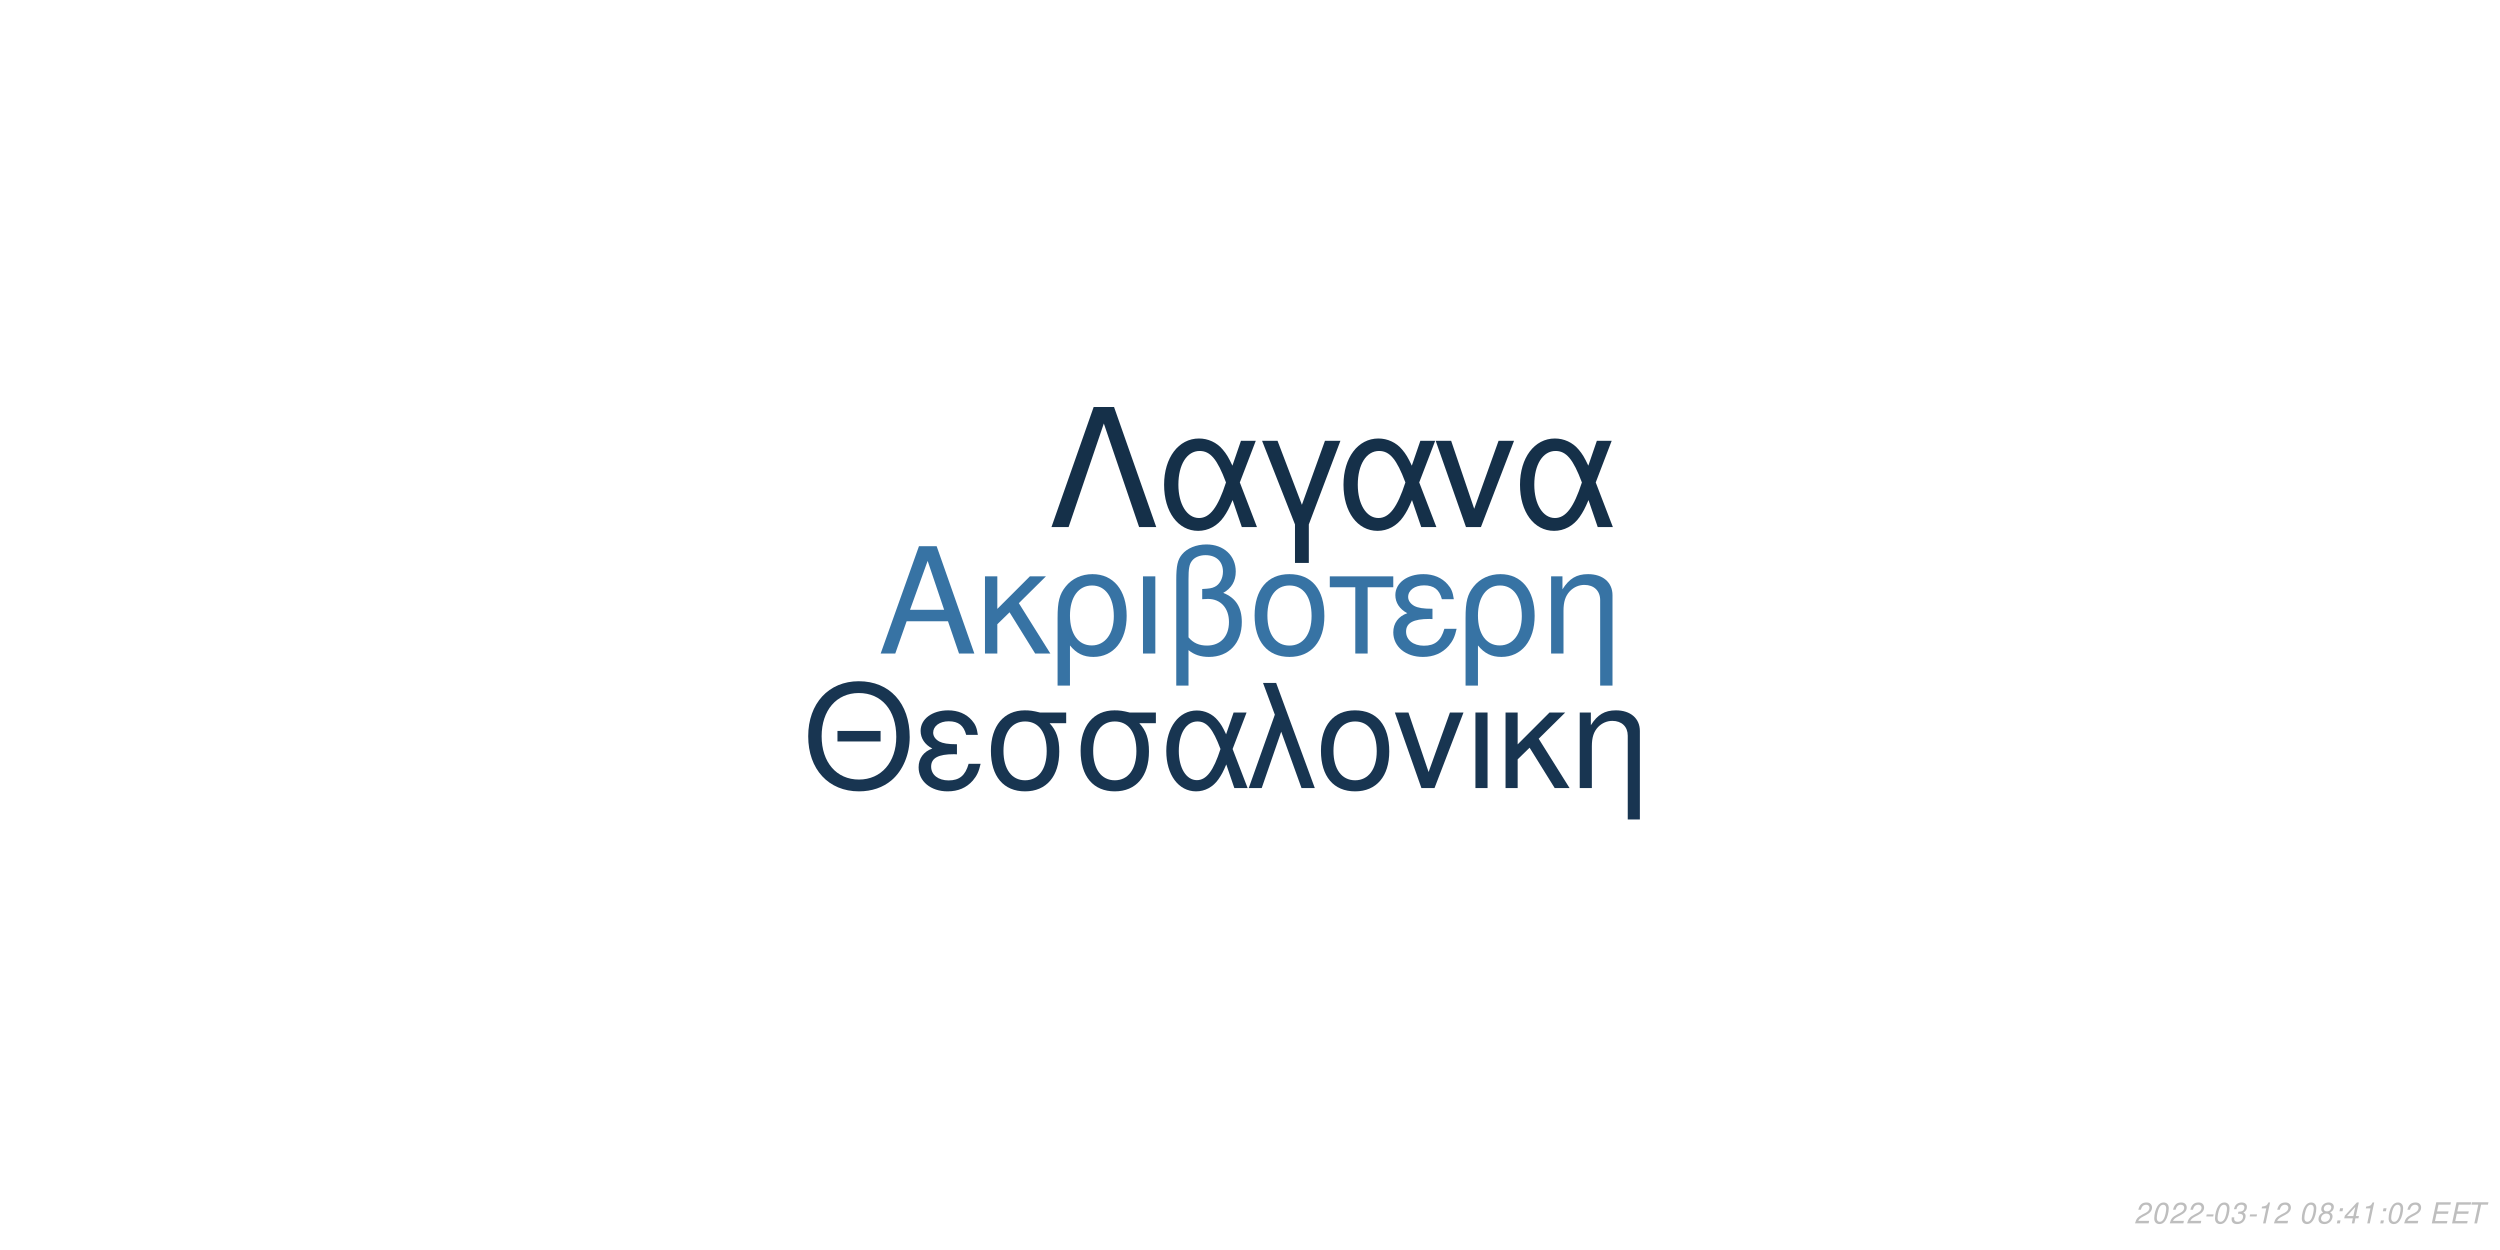
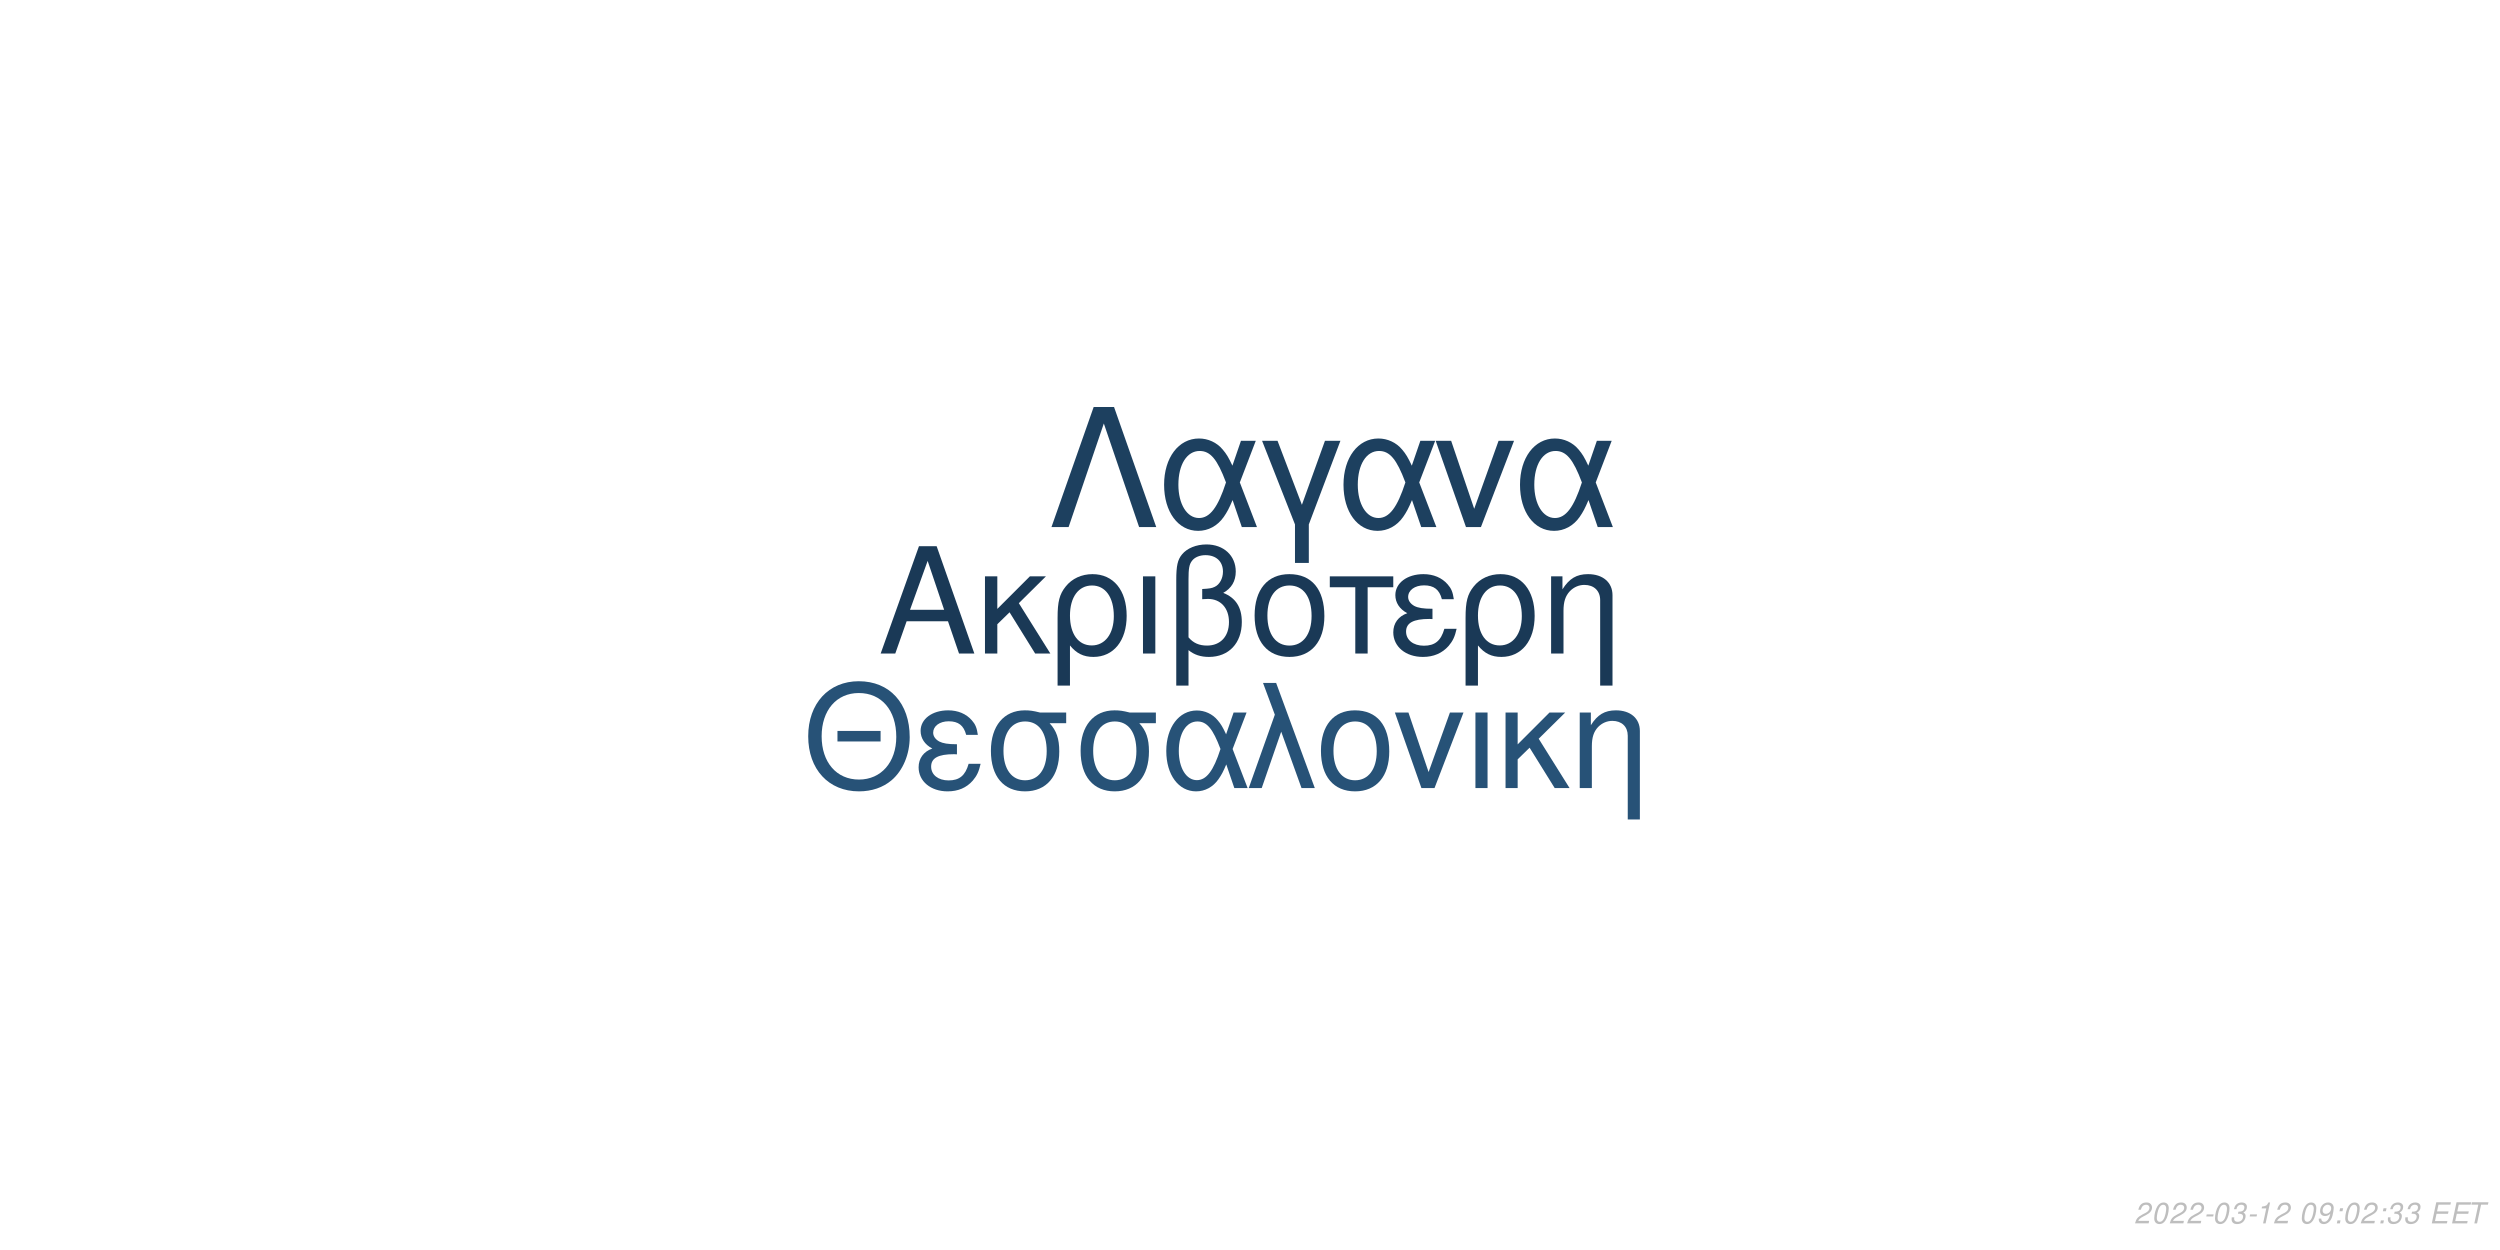
<svg xmlns="http://www.w3.org/2000/svg" xmlns:xlink="http://www.w3.org/1999/xlink" width="864pt" height="432pt" viewBox="0 0 864 432" version="1.1">
  <defs>
    <g>
      <symbol overflow="visible" id="glyph0-0">
        <path style="stroke:none;" d="" />
      </symbol>
      <symbol overflow="visible" id="glyph0-1">
        <path style="stroke:none;" d="M 24.125 -11.141 L 27.938 0 L 33.234 0 L 20.203 -37.094 L 14.094 -37.094 L 0.859 0 L 5.906 0 L 9.828 -11.141 Z M 22.797 -15.109 L 11 -15.109 L 17.094 -32.016 Z M 22.797 -15.109 " />
      </symbol>
      <symbol overflow="visible" id="glyph0-2">
        <path style="stroke:none;" d="M 7.172 -15.422 L 7.172 -26.672 L 2.906 -26.672 L 2.906 0 L 7.172 0 L 7.172 -10.125 L 11.406 -14.25 L 20.25 0 L 25.5 0 L 14.609 -17.406 L 23.969 -26.672 L 18.422 -26.672 Z M 7.172 -15.422 " />
      </symbol>
      <symbol overflow="visible" id="glyph0-3">
        <path style="stroke:none;" d="M 3 11.094 L 7.281 11.094 L 7.281 -2.797 C 9.516 -0.047 11.953 1.172 15.375 1.172 C 22.344 1.172 26.875 -4.422 26.875 -13.031 C 26.875 -21.891 22.297 -27.438 15.062 -27.438 C 11.297 -27.438 7.984 -25.906 5.797 -23.156 C 3.672 -20.516 3 -17.969 3 -12.359 Z M 14.906 -23.516 C 19.547 -23.516 22.438 -19.438 22.438 -12.922 C 22.438 -6.812 19.391 -2.797 14.812 -2.797 C 10.172 -2.797 7.281 -6.766 7.281 -13.125 C 7.281 -19.484 10.234 -23.516 14.906 -23.516 Z M 14.906 -23.516 " />
      </symbol>
      <symbol overflow="visible" id="glyph0-4">
        <path style="stroke:none;" d="M 3.516 0 L 7.781 0 L 7.781 -26.672 L 3.516 -26.672 Z M 3.516 0 " />
      </symbol>
      <symbol overflow="visible" id="glyph0-5">
        <path style="stroke:none;" d="M 4.016 11.094 L 8.25 11.094 L 8.25 -1.172 C 10.172 0.406 12.422 1.172 15.312 1.172 C 22.188 1.172 26.672 -3.609 26.672 -10.891 C 26.672 -15.984 24.578 -19.234 20.25 -20.969 C 23.109 -22.547 24.578 -25.031 24.578 -28.344 C 24.578 -33.844 20.406 -37.703 14.453 -37.703 C 10.938 -37.703 7.734 -36.391 6 -34.25 C 4.484 -32.422 4.016 -30.328 4.016 -25.391 Z M 8.25 -25.656 C 8.25 -29.359 8.5 -30.844 9.469 -32.062 C 10.375 -33.281 12.156 -34 14.094 -34 C 17.812 -34 20.156 -31.812 20.156 -28.297 C 20.156 -25.953 18.984 -23.812 17.297 -23.047 C 16.281 -22.547 15.469 -22.438 12.984 -22.297 L 12.984 -18.781 C 13.734 -18.828 14.344 -18.875 14.969 -18.875 C 19.344 -18.875 22.234 -15.719 22.234 -10.891 C 22.234 -5.906 19.281 -2.75 14.656 -2.75 C 11.953 -2.75 9.922 -3.609 8.25 -5.594 Z M 8.25 -25.656 " />
      </symbol>
      <symbol overflow="visible" id="glyph0-6">
        <path style="stroke:none;" d="M 14.094 -27.438 C 6.562 -27.438 2.094 -22.094 2.094 -13.125 C 2.094 -4.125 6.562 1.172 14.141 1.172 C 21.672 1.172 26.203 -4.172 26.203 -12.922 C 26.203 -22.188 21.828 -27.438 14.094 -27.438 Z M 14.141 -23.516 C 18.938 -23.516 21.781 -19.594 21.781 -12.984 C 21.781 -6.672 18.828 -2.75 14.141 -2.75 C 9.422 -2.75 6.516 -6.672 6.516 -13.125 C 6.516 -19.594 9.422 -23.516 14.141 -23.516 Z M 14.141 -23.516 " />
      </symbol>
      <symbol overflow="visible" id="glyph0-7">
        <path style="stroke:none;" d="M 7.891 0 L 12.156 0 L 12.156 -22.906 L 21.016 -22.906 L 21.016 -26.672 L -0.922 -26.672 L -0.922 -22.906 L 7.891 -22.906 Z M 7.891 0 " />
      </symbol>
      <symbol overflow="visible" id="glyph0-8">
        <path style="stroke:none;" d="M 14.562 -15.469 C 11.344 -15.469 9.562 -15.781 8.297 -16.438 C 6.922 -17.203 6.156 -18.328 6.156 -19.547 C 6.156 -21.891 8.453 -23.562 11.656 -23.562 C 15.062 -23.562 16.953 -22.094 17.812 -18.781 L 21.938 -18.781 C 21.578 -21.266 21.062 -22.5 19.797 -23.922 C 17.812 -26.203 14.906 -27.438 11.453 -27.438 C 5.797 -27.438 1.734 -24.375 1.734 -20.203 C 1.734 -17.609 3.156 -15.375 5.859 -13.938 C 2.797 -12.875 1.016 -10.484 1.016 -7.328 C 1.016 -2.391 5.297 1.172 11.25 1.172 C 14.969 1.172 17.906 -0.109 20.156 -2.641 C 21.578 -4.328 22.297 -5.797 22.906 -8.547 L 18.672 -8.547 C 17.5 -4.422 15.422 -2.703 11.609 -2.703 C 7.938 -2.703 5.438 -4.688 5.438 -7.578 C 5.438 -10.578 7.938 -11.953 13.484 -11.953 C 13.641 -11.953 14.094 -11.953 14.562 -11.906 Z M 14.562 -15.469 " />
      </symbol>
      <symbol overflow="visible" id="glyph0-9">
        <path style="stroke:none;" d="M 3.562 -26.672 L 3.562 0 L 7.844 0 L 7.844 -14.703 C 7.844 -17.906 8.5 -19.891 10.031 -21.531 C 11.406 -22.953 13.188 -23.719 15.062 -23.719 C 18.375 -23.719 20.516 -21.672 20.516 -18.469 L 20.516 11.094 L 24.781 11.094 L 24.781 -20.156 C 24.781 -24.578 21.469 -27.438 16.328 -27.438 C 12.359 -27.438 9.828 -25.906 7.484 -22.188 L 7.484 -26.672 Z M 3.562 -26.672 " />
      </symbol>
      <symbol overflow="visible" id="glyph1-0">
        <path style="stroke:none;" d="" />
      </symbol>
      <symbol overflow="visible" id="glyph1-1">
        <path style="stroke:none;" d="M 26.859 -19.734 L 11.953 -19.734 L 11.953 -16.094 L 26.859 -16.094 Z M 19.328 -36.922 C 8.922 -36.922 1.844 -29.25 1.844 -17.891 C 1.844 -6.484 8.875 1.141 19.391 1.141 C 23.812 1.141 27.703 -0.203 30.641 -2.688 C 34.578 -6.031 36.922 -11.656 36.922 -17.594 C 36.922 -29.297 30 -36.922 19.328 -36.922 Z M 19.328 -32.844 C 27.203 -32.844 32.281 -26.906 32.281 -17.688 C 32.281 -8.922 27.062 -2.938 19.391 -2.938 C 11.609 -2.938 6.484 -8.922 6.484 -17.891 C 6.484 -26.859 11.609 -32.844 19.328 -32.844 Z M 19.328 -32.844 " />
      </symbol>
      <symbol overflow="visible" id="glyph1-2">
        <path style="stroke:none;" d="M 14.25 -15.141 C 11.109 -15.141 9.375 -15.453 8.125 -16.094 C 6.781 -16.844 6.031 -17.938 6.031 -19.141 C 6.031 -21.422 8.266 -23.078 11.406 -23.078 C 14.75 -23.078 16.594 -21.625 17.438 -18.391 L 21.469 -18.391 C 21.125 -20.828 20.625 -22.031 19.391 -23.422 C 17.438 -25.656 14.594 -26.859 11.219 -26.859 C 5.688 -26.859 1.688 -23.875 1.688 -19.781 C 1.688 -17.234 3.094 -15.047 5.734 -13.656 C 2.734 -12.609 1 -10.266 1 -7.172 C 1 -2.344 5.188 1.141 11.016 1.141 C 14.656 1.141 17.547 -0.094 19.734 -2.594 C 21.125 -4.234 21.828 -5.688 22.422 -8.375 L 18.281 -8.375 C 17.141 -4.328 15.094 -2.641 11.359 -2.641 C 7.766 -2.641 5.328 -4.578 5.328 -7.422 C 5.328 -10.359 7.766 -11.703 13.203 -11.703 C 13.359 -11.703 13.797 -11.703 14.25 -11.656 Z M 14.25 -15.141 " />
      </symbol>
      <symbol overflow="visible" id="glyph1-3">
        <path style="stroke:none;" d="M 29 -26.109 L 19.938 -26.109 C 17.594 -26.703 16.438 -26.859 14.703 -26.859 C 7.469 -26.859 2.984 -21.469 2.984 -12.859 C 2.984 -4.031 7.375 1.141 14.797 1.141 C 22.172 1.141 26.609 -4.078 26.609 -12.656 C 26.609 -17.047 25.656 -19.828 23.266 -22.422 L 29 -22.422 Z M 14.797 -23.016 C 19.531 -23.016 22.266 -19.234 22.266 -12.75 C 22.266 -6.531 19.438 -2.688 14.797 -2.688 C 10.172 -2.688 7.328 -6.531 7.328 -12.859 C 7.328 -19.188 10.172 -23.016 14.797 -23.016 Z M 14.797 -23.016 " />
      </symbol>
      <symbol overflow="visible" id="glyph1-4">
        <path style="stroke:none;" d="M 29.344 -26.109 L 24.859 -26.109 L 22.266 -18.578 C 21.125 -21.031 20.484 -22.125 19.328 -23.469 C 17.547 -25.609 14.906 -26.812 12.156 -26.812 C 5.984 -26.812 1.594 -20.984 1.594 -12.812 C 1.594 -4.578 5.828 1.141 11.906 1.141 C 14.953 1.141 17.734 -0.344 19.625 -3.047 C 20.672 -4.531 21.281 -5.688 22.328 -8.172 L 25.109 0 L 29.703 0 L 24.516 -13.5 Z M 20.328 -13.5 C 17.891 -5.922 15.453 -2.734 12.156 -2.734 C 8.516 -2.734 5.922 -6.922 5.922 -12.812 C 5.922 -18.938 8.516 -23.016 12.359 -23.016 C 15.594 -23.016 17.688 -20.531 20.328 -13.5 Z M 20.328 -13.5 " />
      </symbol>
      <symbol overflow="visible" id="glyph1-5">
        <path style="stroke:none;" d="M 1.094 0 L 5.578 0 L 12.312 -19.484 L 19.328 0 L 23.922 0 L 10.562 -36.328 L 6.031 -36.328 L 10.109 -25.359 Z M 1.094 0 " />
      </symbol>
      <symbol overflow="visible" id="glyph1-6">
        <path style="stroke:none;" d="M 13.797 -26.859 C 6.422 -26.859 2.047 -21.625 2.047 -12.859 C 2.047 -4.031 6.422 1.141 13.859 1.141 C 21.234 1.141 25.656 -4.078 25.656 -12.656 C 25.656 -21.719 21.375 -26.859 13.797 -26.859 Z M 13.859 -23.016 C 18.531 -23.016 21.328 -19.188 21.328 -12.703 C 21.328 -6.531 18.438 -2.688 13.859 -2.688 C 9.219 -2.688 6.375 -6.531 6.375 -12.859 C 6.375 -19.188 9.219 -23.016 13.859 -23.016 Z M 13.859 -23.016 " />
      </symbol>
      <symbol overflow="visible" id="glyph1-7">
        <path style="stroke:none;" d="M 14.297 0 L 24.312 -26.109 L 19.625 -26.109 L 12.25 -5.531 L 5.281 -26.109 L 0.594 -26.109 L 9.766 0 Z M 14.297 0 " />
      </symbol>
      <symbol overflow="visible" id="glyph1-8">
        <path style="stroke:none;" d="M 3.438 0 L 7.625 0 L 7.625 -26.109 L 3.438 -26.109 Z M 3.438 0 " />
      </symbol>
      <symbol overflow="visible" id="glyph1-9">
        <path style="stroke:none;" d="M 7.031 -15.094 L 7.031 -26.109 L 2.844 -26.109 L 2.844 0 L 7.031 0 L 7.031 -9.922 L 11.156 -13.953 L 19.828 0 L 24.969 0 L 14.297 -17.047 L 23.469 -26.109 L 18.031 -26.109 Z M 7.031 -15.094 " />
      </symbol>
      <symbol overflow="visible" id="glyph1-10">
        <path style="stroke:none;" d="M 3.484 -26.109 L 3.484 0 L 7.672 0 L 7.672 -14.406 C 7.672 -17.547 8.328 -19.484 9.812 -21.078 C 11.156 -22.469 12.906 -23.219 14.75 -23.219 C 17.984 -23.219 20.078 -21.234 20.078 -18.094 L 20.078 10.859 L 24.266 10.859 L 24.266 -19.734 C 24.266 -24.062 21.031 -26.859 16 -26.859 C 12.109 -26.859 9.609 -25.359 7.328 -21.719 L 7.328 -26.109 Z M 3.484 -26.109 " />
      </symbol>
      <symbol overflow="visible" id="glyph2-0">
        <path style="stroke:none;" d="" />
      </symbol>
      <symbol overflow="visible" id="glyph2-1">
        <path style="stroke:none;" d="M 22.531 -41.484 L 15.484 -41.484 L 0.906 0 L 6.828 0 L 19 -35.797 L 31.188 0 L 37.109 0 Z M 22.531 -41.484 " />
      </symbol>
      <symbol overflow="visible" id="glyph2-2">
        <path style="stroke:none;" d="M 33.516 -29.812 L 28.391 -29.812 L 25.438 -21.219 C 24.125 -24.016 23.391 -25.266 22.078 -26.797 C 20.031 -29.25 17.016 -30.609 13.891 -30.609 C 6.828 -30.609 1.828 -23.953 1.828 -14.625 C 1.828 -5.234 6.656 1.312 13.594 1.312 C 17.078 1.312 20.266 -0.391 22.422 -3.469 C 23.609 -5.172 24.297 -6.484 25.5 -9.328 L 28.688 0 L 33.922 0 L 28 -15.422 Z M 23.219 -15.422 C 20.422 -6.766 17.641 -3.125 13.891 -3.125 C 9.734 -3.125 6.766 -7.906 6.766 -14.625 C 6.766 -21.625 9.734 -26.297 14.109 -26.297 C 17.812 -26.297 20.203 -23.453 23.219 -15.422 Z M 23.219 -15.422 " />
      </symbol>
      <symbol overflow="visible" id="glyph2-3">
        <path style="stroke:none;" d="M 12.062 12.406 L 16.844 12.406 L 16.844 -0.906 L 27.766 -29.812 L 22.422 -29.812 L 14.453 -7.688 L 6.031 -29.812 L 0.688 -29.812 L 12.062 -0.906 Z M 12.062 12.406 " />
      </symbol>
      <symbol overflow="visible" id="glyph2-4">
        <path style="stroke:none;" d="M 16.328 0 L 27.766 -29.812 L 22.422 -29.812 L 14 -6.312 L 6.031 -29.812 L 0.688 -29.812 L 11.156 0 Z M 16.328 0 " />
      </symbol>
      <symbol overflow="visible" id="glyph3-0">
        <path style="stroke:none;" d="" />
      </symbol>
      <symbol overflow="visible" id="glyph3-1">
        <path style="stroke:none;" d="M 5.234 -0.875 L 1.469 -0.875 C 1.641 -1.375 2.203 -1.891 3.109 -2.344 L 4.234 -2.938 C 5.562 -3.625 6.219 -4.469 6.219 -5.484 C 6.219 -5.938 6.062 -6.359 5.797 -6.656 C 5.469 -7.047 4.984 -7.234 4.312 -7.234 C 2.766 -7.234 1.891 -6.453 1.484 -4.734 L 2.375 -4.734 C 2.484 -5.188 2.609 -5.484 2.797 -5.75 C 3.094 -6.203 3.609 -6.453 4.188 -6.453 C 4.891 -6.453 5.344 -6.031 5.344 -5.375 C 5.344 -4.703 4.859 -4.094 4.016 -3.656 L 2.984 -3.125 C 1.234 -2.188 0.797 -1.656 0.344 -0.016 L 5.047 -0.016 Z M 5.234 -0.875 " />
      </symbol>
      <symbol overflow="visible" id="glyph3-2">
        <path style="stroke:none;" d="M 4.203 -7.234 C 3.375 -7.234 2.688 -6.812 2.125 -5.984 C 1.484 -5.047 0.984 -3.188 0.984 -1.734 C 0.984 -1.109 1.172 -0.562 1.484 -0.266 C 1.797 0.047 2.281 0.234 2.766 0.234 C 3.625 0.234 4.281 -0.156 4.859 -1.016 C 5.516 -1.953 6 -3.797 6 -5.266 C 6 -6.5 5.328 -7.234 4.203 -7.234 Z M 4.094 -6.453 C 4.734 -6.453 5.125 -5.984 5.125 -5.156 C 5.125 -4.203 4.781 -2.625 4.406 -1.812 C 3.984 -0.938 3.516 -0.547 2.875 -0.547 C 2.25 -0.547 1.875 -1.031 1.875 -1.828 C 1.875 -2.797 2.203 -4.344 2.594 -5.203 C 2.984 -6.047 3.453 -6.453 4.094 -6.453 Z M 4.094 -6.453 " />
      </symbol>
      <symbol overflow="visible" id="glyph3-3">
        <path style="stroke:none;" d="M 3.516 -3.125 L 1.125 -3.125 L 0.969 -2.406 L 3.359 -2.406 Z M 3.516 -3.125 " />
      </symbol>
      <symbol overflow="visible" id="glyph3-4">
        <path style="stroke:none;" d="M 2.922 -3.312 C 3.125 -3.344 3.234 -3.344 3.375 -3.344 C 4.203 -3.344 4.688 -3 4.688 -2.406 C 4.688 -1.312 3.906 -0.547 2.781 -0.547 C 2.047 -0.547 1.594 -0.938 1.594 -1.562 C 1.594 -1.719 1.609 -1.844 1.656 -2.094 L 0.766 -2.094 C 0.734 -1.797 0.719 -1.641 0.719 -1.469 C 0.719 -0.375 1.406 0.234 2.641 0.234 C 3.547 0.234 4.297 -0.078 4.812 -0.656 C 5.266 -1.156 5.562 -1.875 5.562 -2.547 C 5.562 -3.125 5.344 -3.453 4.797 -3.734 C 5.641 -4.234 6.016 -4.844 6.016 -5.734 C 6.016 -6.656 5.312 -7.234 4.203 -7.234 C 3.375 -7.234 2.672 -6.938 2.188 -6.375 C 1.891 -6.031 1.703 -5.641 1.516 -4.906 L 2.391 -4.906 C 2.5 -5.359 2.594 -5.594 2.734 -5.812 C 3.047 -6.234 3.516 -6.453 4.078 -6.453 C 4.734 -6.453 5.141 -6.125 5.141 -5.578 C 5.141 -5.188 5.016 -4.797 4.797 -4.547 C 4.516 -4.234 4 -4.062 3.266 -4.062 L 3.078 -4.062 Z M 2.922 -3.312 " />
      </symbol>
      <symbol overflow="visible" id="glyph3-5">
        <path style="stroke:none;" d="M 3.703 -5.188 L 2.594 0 L 3.469 0 L 5.016 -7.234 L 4.438 -7.234 C 3.906 -6.156 3.688 -6.016 2.234 -5.812 L 2.109 -5.188 Z M 3.703 -5.188 " />
      </symbol>
      <symbol overflow="visible" id="glyph3-6">
        <path style="stroke:none;" d="" />
      </symbol>
      <symbol overflow="visible" id="glyph3-7">
-         <path style="stroke:none;" d="M 4.766 -3.797 C 5.078 -3.969 5.234 -4.078 5.438 -4.234 C 5.812 -4.594 6.062 -5.172 6.062 -5.734 C 6.062 -6.625 5.344 -7.234 4.266 -7.234 C 2.812 -7.234 1.703 -6.219 1.703 -4.875 C 1.703 -4.406 1.875 -4.125 2.359 -3.812 C 1.297 -3.312 0.75 -2.516 0.75 -1.469 C 0.75 -0.438 1.547 0.234 2.812 0.234 C 3.656 0.234 4.359 -0.094 4.938 -0.734 C 5.359 -1.234 5.609 -1.859 5.609 -2.438 C 5.609 -3.047 5.312 -3.516 4.766 -3.797 Z M 4.109 -6.453 C 4.797 -6.453 5.188 -6.125 5.188 -5.578 C 5.188 -5.266 5.062 -4.922 4.859 -4.672 C 4.562 -4.312 4.188 -4.156 3.656 -4.156 C 2.984 -4.156 2.594 -4.453 2.594 -4.984 C 2.594 -5.859 3.203 -6.453 4.109 -6.453 Z M 3.453 -3.406 C 4.234 -3.406 4.734 -2.984 4.734 -2.312 C 4.734 -1.312 3.922 -0.547 2.875 -0.547 C 2.125 -0.547 1.625 -0.969 1.625 -1.625 C 1.625 -2.609 2.438 -3.406 3.453 -3.406 Z M 3.453 -3.406 " />
+         <path style="stroke:none;" d="M 0.844 -1.656 C 0.844 -1.547 0.844 -1.438 0.844 -1.375 C 0.844 -0.406 1.531 0.234 2.578 0.234 C 3.203 0.234 3.766 0.016 4.297 -0.438 C 4.938 -1 5.312 -1.656 5.594 -2.719 C 5.844 -3.672 6.016 -4.766 6.016 -5.375 C 6.016 -5.844 5.844 -6.328 5.547 -6.656 C 5.203 -7.031 4.703 -7.234 4.062 -7.234 C 2.516 -7.234 1.297 -5.938 1.297 -4.266 C 1.297 -3.203 1.984 -2.547 3.047 -2.547 C 3.484 -2.547 3.953 -2.672 4.281 -2.891 C 4.406 -2.984 4.547 -3.078 4.828 -3.344 C 4.438 -1.484 3.703 -0.547 2.703 -0.547 C 2.109 -0.547 1.719 -0.938 1.719 -1.547 L 1.719 -1.656 Z M 3.953 -6.453 C 4.625 -6.453 5.141 -5.953 5.141 -5.281 C 5.141 -4.188 4.312 -3.312 3.297 -3.312 C 2.594 -3.312 2.172 -3.734 2.172 -4.453 C 2.172 -5.562 2.984 -6.453 3.953 -6.453 Z M 3.953 -6.453 " />
      </symbol>
      <symbol overflow="visible" id="glyph3-8">
        <path style="stroke:none;" d="M 2.359 -1.031 L 1.312 -1.031 L 1.094 0 L 2.141 0 Z M 3.266 -5.234 L 2.219 -5.234 L 2 -4.203 L 3.047 -4.203 Z M 3.266 -5.234 " />
      </symbol>
      <symbol overflow="visible" id="glyph3-9">
-         <path style="stroke:none;" d="M 3.625 -1.75 L 3.266 0 L 4.141 0 L 4.516 -1.75 L 5.562 -1.75 L 5.734 -2.531 L 4.688 -2.531 L 5.688 -7.234 L 5.016 -7.234 L 0.844 -2.672 L 0.641 -1.75 Z M 3.797 -2.531 L 1.594 -2.531 L 4.469 -5.703 Z M 3.797 -2.531 " />
+         <path style="stroke:none;" d="M 2.547 -3.312 L 6.5 -3.312 L 6.688 -4.141 L 2.719 -4.141 L 3.219 -6.469 L 7.344 -6.469 L 7.516 -7.297 L 2.453 -7.297 L 0.906 0 L 6.125 0 L 6.297 -0.812 L 2.016 -0.812 Z M 2.547 -3.312 " />
      </symbol>
      <symbol overflow="visible" id="glyph3-10">
-         <path style="stroke:none;" d="M 2.547 -3.312 L 6.5 -3.312 L 6.688 -4.141 L 2.719 -4.141 L 3.219 -6.469 L 7.344 -6.469 L 7.516 -7.297 L 2.453 -7.297 L 0.906 0 L 6.125 0 L 6.297 -0.812 L 2.016 -0.812 Z M 2.547 -3.312 " />
-       </symbol>
-       <symbol overflow="visible" id="glyph3-11">
        <path style="stroke:none;" d="M 4.938 -6.469 L 7.312 -6.469 L 7.484 -7.297 L 1.75 -7.297 L 1.578 -6.469 L 3.984 -6.469 L 2.609 0 L 3.547 0 Z M 4.938 -6.469 " />
      </symbol>
    </g>
  </defs>
  <g id="surface1">
    <rect x="0" y="0" width="864" height="432" style="fill:rgb(100%,100%,100%);fill-opacity:1;stroke:none;" />
-     <g style="fill:rgb(21.569%,45.098%,64.314%);fill-opacity:1;">
+     <g style="fill:rgb(10.196%,22.353%,33.725%);fill-opacity:1;">
      <use xlink:href="#glyph0-1" x="303.5" y="225.861" />
      <use xlink:href="#glyph0-2" x="337.5" y="225.861" />
      <use xlink:href="#glyph0-3" x="362.5" y="225.861" />
      <use xlink:href="#glyph0-4" x="391.5" y="225.861" />
      <use xlink:href="#glyph0-5" x="402.5" y="225.861" />
      <use xlink:href="#glyph0-6" x="431.5" y="225.861" />
      <use xlink:href="#glyph0-7" x="460.5" y="225.861" />
      <use xlink:href="#glyph0-8" x="480.5" y="225.861" />
      <use xlink:href="#glyph0-3" x="503.5" y="225.861" />
      <use xlink:href="#glyph0-9" x="532.5" y="225.861" />
    </g>
-     <g style="fill:rgb(9.412%,20.784%,31.765%);fill-opacity:1;">
+     <g style="fill:rgb(15.294%,32.157%,46.667%);fill-opacity:1;">
      <use xlink:href="#glyph1-1" x="277.473" y="272.354" />
      <use xlink:href="#glyph1-2" x="316.473" y="272.354" />
      <use xlink:href="#glyph1-3" x="339.473" y="272.354" />
      <use xlink:href="#glyph1-3" x="370.473" y="272.354" />
      <use xlink:href="#glyph1-4" x="401.473" y="272.354" />
      <use xlink:href="#glyph1-5" x="430.473" y="272.354" />
      <use xlink:href="#glyph1-6" x="454.473" y="272.354" />
      <use xlink:href="#glyph1-7" x="481.473" y="272.354" />
      <use xlink:href="#glyph1-8" x="506.473" y="272.354" />
      <use xlink:href="#glyph1-9" x="517.473" y="272.354" />
      <use xlink:href="#glyph1-10" x="542.473" y="272.354" />
    </g>
-     <g style="fill:rgb(8.235%,18.824%,28.627%);fill-opacity:1;">
+     <g style="fill:rgb(11.373%,25.098%,37.255%);fill-opacity:1;">
      <use xlink:href="#glyph2-1" x="362.484" y="182.152" />
      <use xlink:href="#glyph2-2" x="400.484" y="182.152" />
      <use xlink:href="#glyph2-3" x="435.484" y="182.152" />
      <use xlink:href="#glyph2-2" x="462.484" y="182.152" />
      <use xlink:href="#glyph2-4" x="495.484" y="182.152" />
      <use xlink:href="#glyph2-2" x="523.484" y="182.152" />
    </g>
    <g style="fill:rgb(74.51%,74.51%,74.51%);fill-opacity:1;">
      <use xlink:href="#glyph3-1" x="737.52" y="422.81" />
      <use xlink:href="#glyph3-2" x="743.52" y="422.81" />
      <use xlink:href="#glyph3-1" x="749.52" y="422.81" />
      <use xlink:href="#glyph3-1" x="755.52" y="422.81" />
      <use xlink:href="#glyph3-3" x="761.52" y="422.81" />
      <use xlink:href="#glyph3-2" x="764.52" y="422.81" />
      <use xlink:href="#glyph3-4" x="770.52" y="422.81" />
      <use xlink:href="#glyph3-3" x="776.52" y="422.81" />
      <use xlink:href="#glyph3-5" x="779.52" y="422.81" />
      <use xlink:href="#glyph3-1" x="785.52" y="422.81" />
      <use xlink:href="#glyph3-6" x="791.52" y="422.81" />
      <use xlink:href="#glyph3-2" x="794.52" y="422.81" />
      <use xlink:href="#glyph3-7" x="800.52" y="422.81" />
      <use xlink:href="#glyph3-8" x="806.52" y="422.81" />
-       <use xlink:href="#glyph3-9" x="809.52" y="422.81" />
-       <use xlink:href="#glyph3-5" x="815.52" y="422.81" />
+       <use xlink:href="#glyph3-2" x="809.52" y="422.81" />
+       <use xlink:href="#glyph3-1" x="815.52" y="422.81" />
      <use xlink:href="#glyph3-8" x="821.52" y="422.81" />
-       <use xlink:href="#glyph3-2" x="824.52" y="422.81" />
-       <use xlink:href="#glyph3-1" x="830.52" y="422.81" />
+       <use xlink:href="#glyph3-4" x="824.52" y="422.81" />
+       <use xlink:href="#glyph3-4" x="830.52" y="422.81" />
      <use xlink:href="#glyph3-6" x="836.52" y="422.81" />
-       <use xlink:href="#glyph3-10" x="839.52" y="422.81" />
-       <use xlink:href="#glyph3-10" x="846.52" y="422.81" />
-       <use xlink:href="#glyph3-11" x="852.52" y="422.81" />
+       <use xlink:href="#glyph3-9" x="839.52" y="422.81" />
+       <use xlink:href="#glyph3-9" x="846.52" y="422.81" />
+       <use xlink:href="#glyph3-10" x="852.52" y="422.81" />
    </g>
  </g>
</svg>
